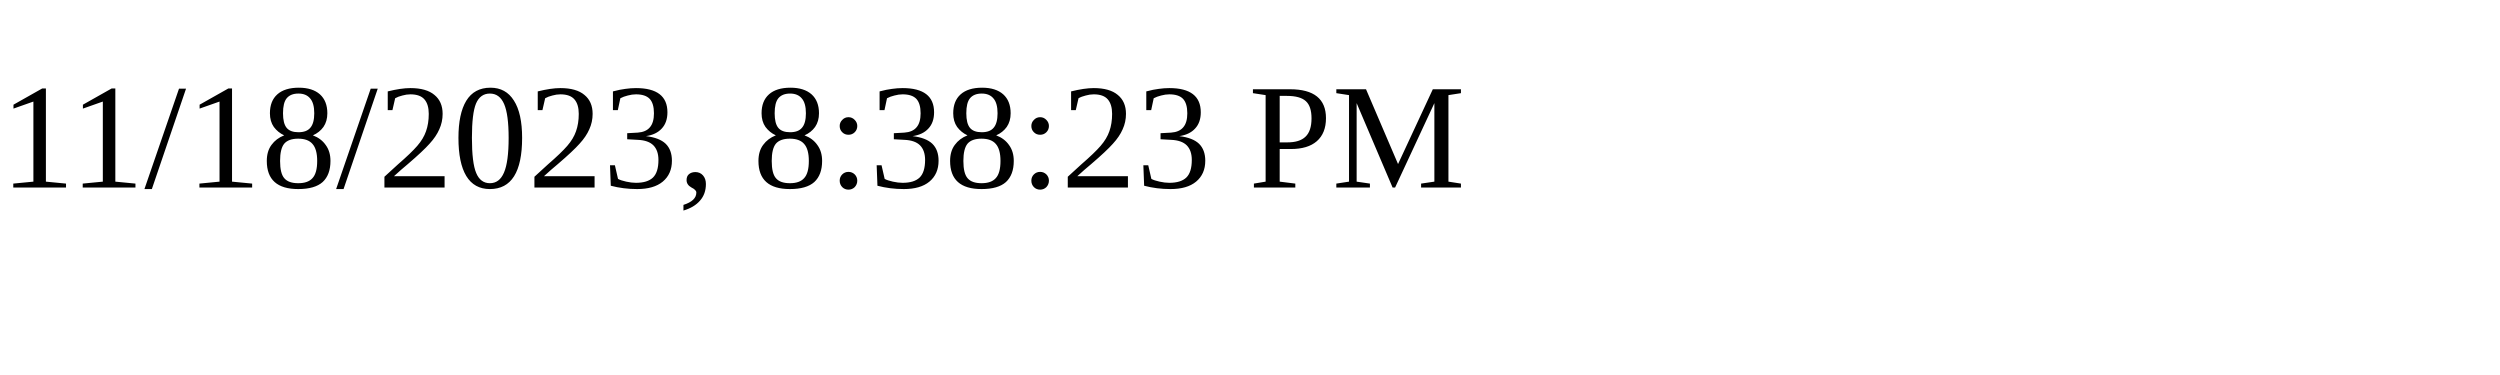
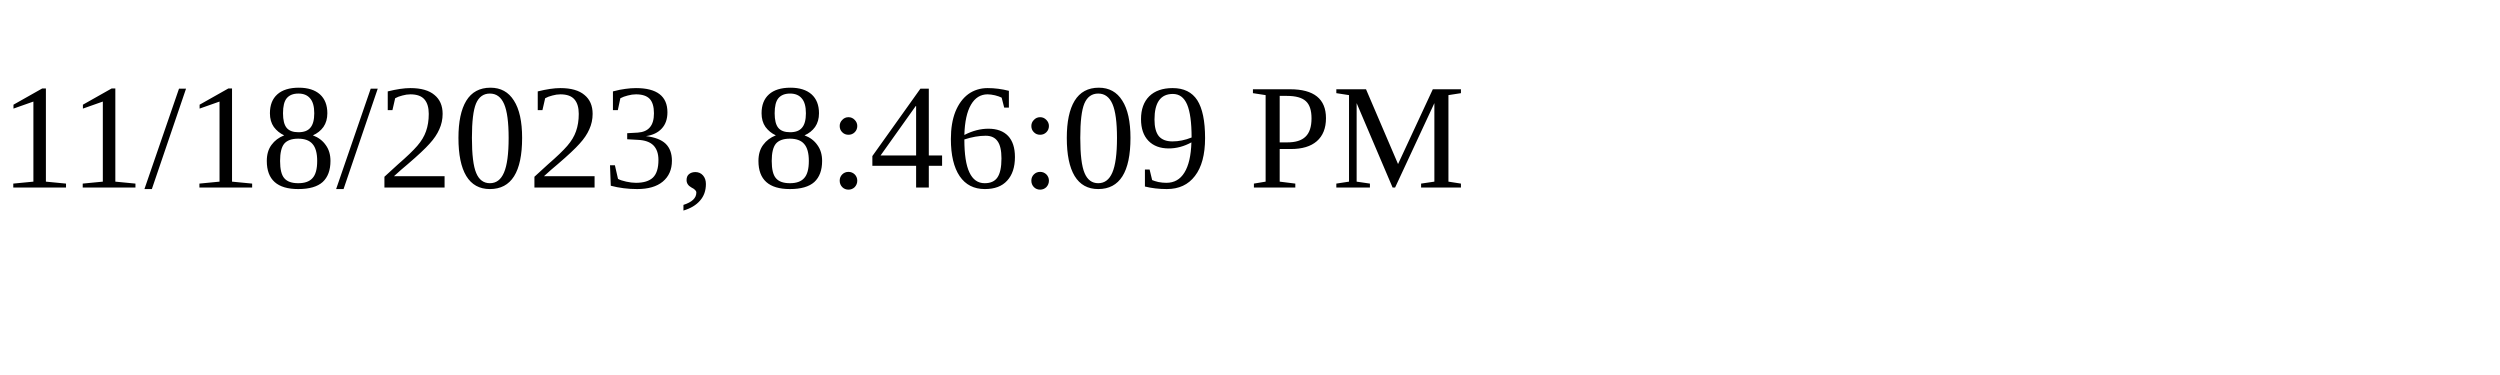
<svg xmlns="http://www.w3.org/2000/svg" height="30" width="200">
-   <text x="0" y="15">11/18/2023, 8:38:23 PM</text>
+   <text x="0" y="15">11/18/2023, 8:46:09 PM</text>
</svg>
